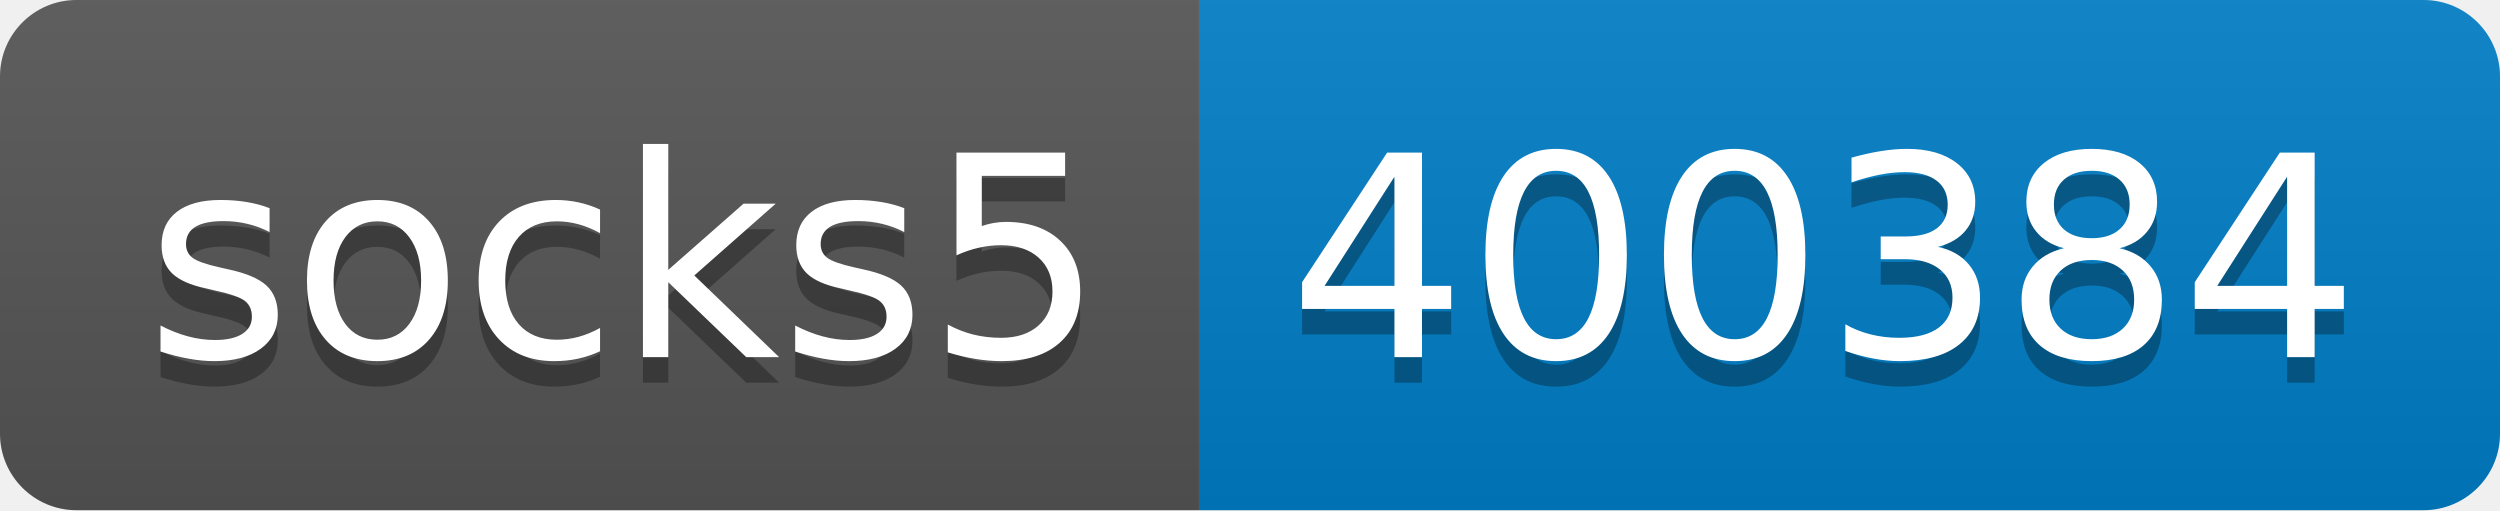
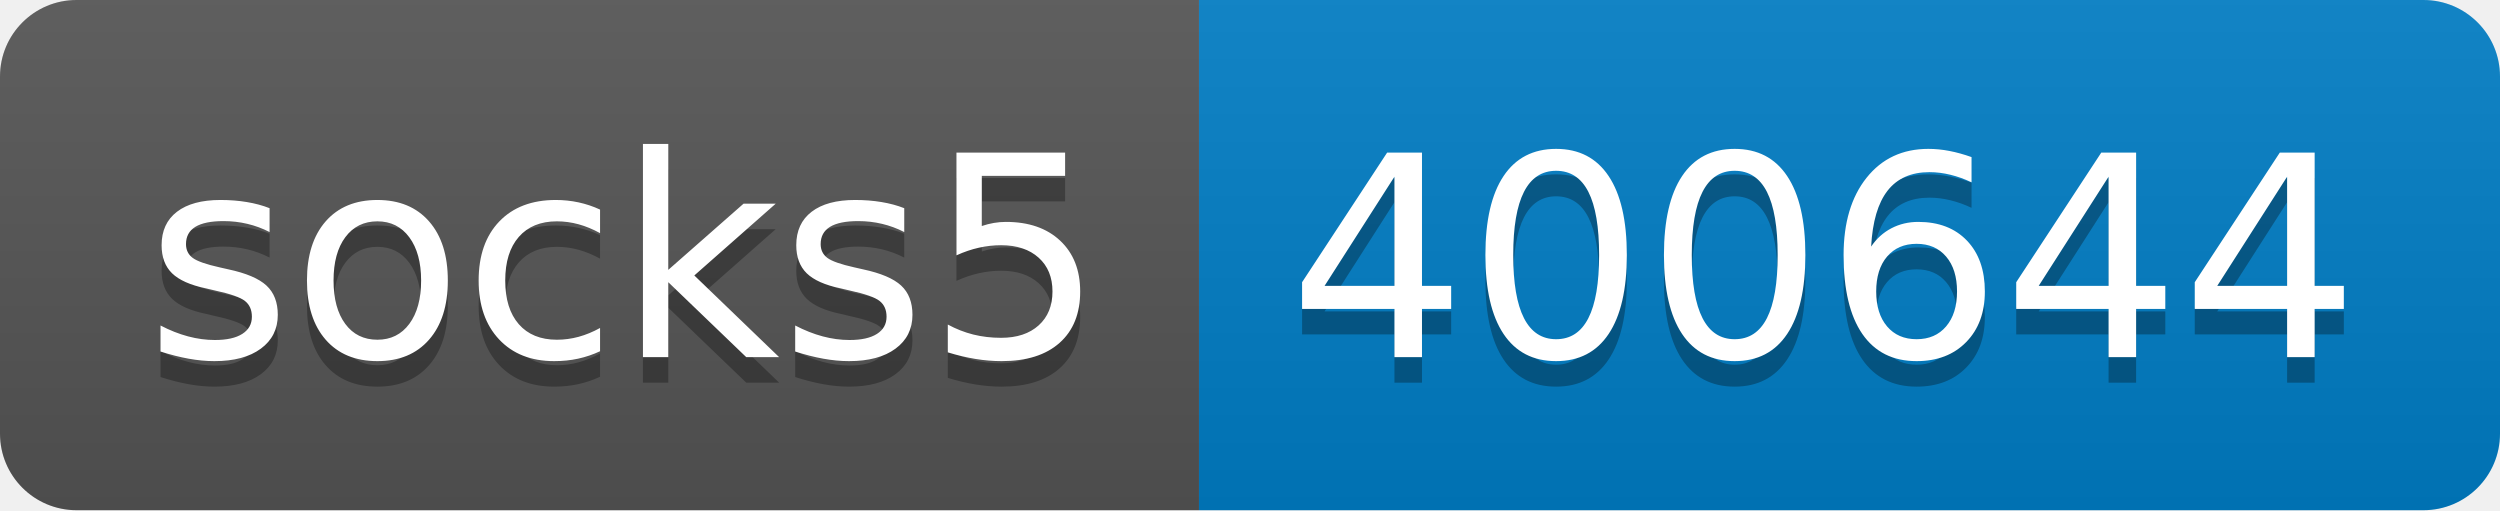
- <svg xmlns="http://www.w3.org/2000/svg" width="98" height="20" role="img" aria-label="socks5: 400384">
+ <svg xmlns="http://www.w3.org/2000/svg" width="98" height="20" role="img" aria-label="socks5: 400644">
  <linearGradient id="s" x2="0" y2="100%">
    <stop offset="0" stop-color="#bbb" stop-opacity=".1" />
    <stop offset="1" stop-opacity=".1" />
  </linearGradient>
  <clipPath id="r">
    <rect width="98" height="20" rx="3" fill="#fff" />
  </clipPath>
  <g clip-path="url(#r)">
    <rect width="47" height="20" fill="#555" />
    <rect x="47" width="51" height="20" fill="#007ec6" />
    <rect width="98" height="20" fill="url(#s)" />
  </g>
  <g fill="#fff" text-anchor="middle" font-family="Verdana,Geneva,DejaVu Sans,sans-serif" text-rendering="geometricPrecision" font-size="110">
    <text aria-hidden="true" x="245" y="150" fill="#010101" fill-opacity=".3" transform="scale(.1)" textLength="370">socks5</text>
    <text x="245" y="140" transform="scale(.1)" fill="#fff" textLength="370">socks5</text>
-     <text aria-hidden="true" x="715" y="150" fill="#010101" fill-opacity=".3" transform="scale(.1)" textLength="410">400384</text>
-     <text x="715" y="140" transform="scale(.1)" fill="#fff" textLength="410">400384</text>
+     <text aria-hidden="true" x="715" y="150" fill="#010101" fill-opacity=".3" transform="scale(.1)" textLength="410">400644</text>
+     <text x="715" y="140" transform="scale(.1)" fill="#fff" textLength="410">400644</text>
  </g>
</svg>
